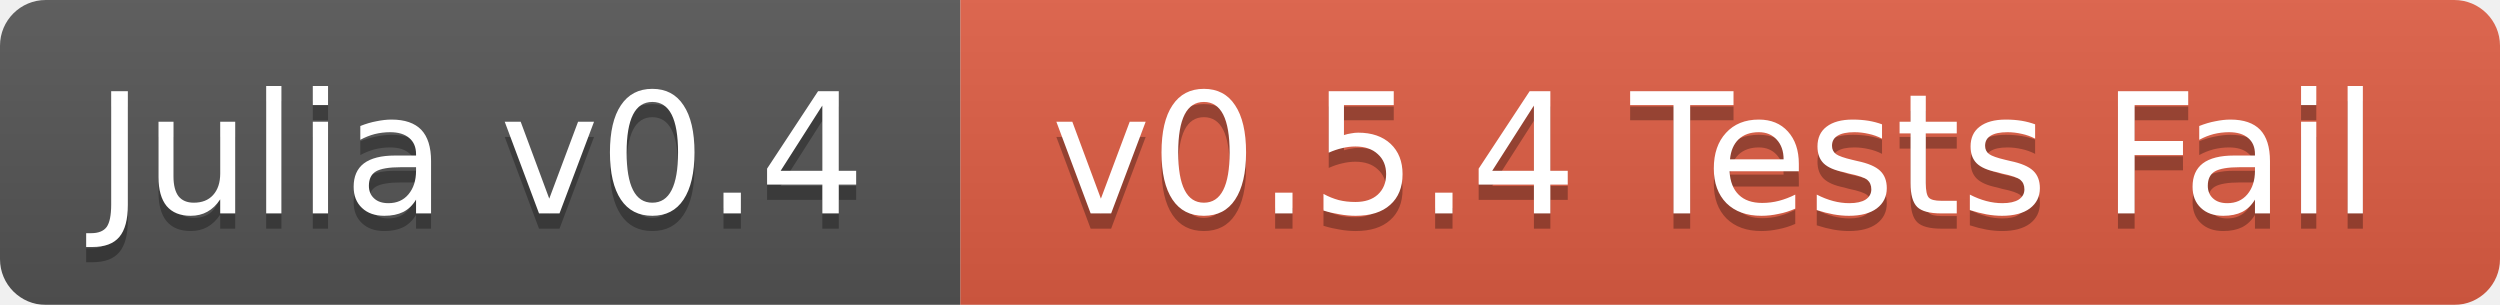
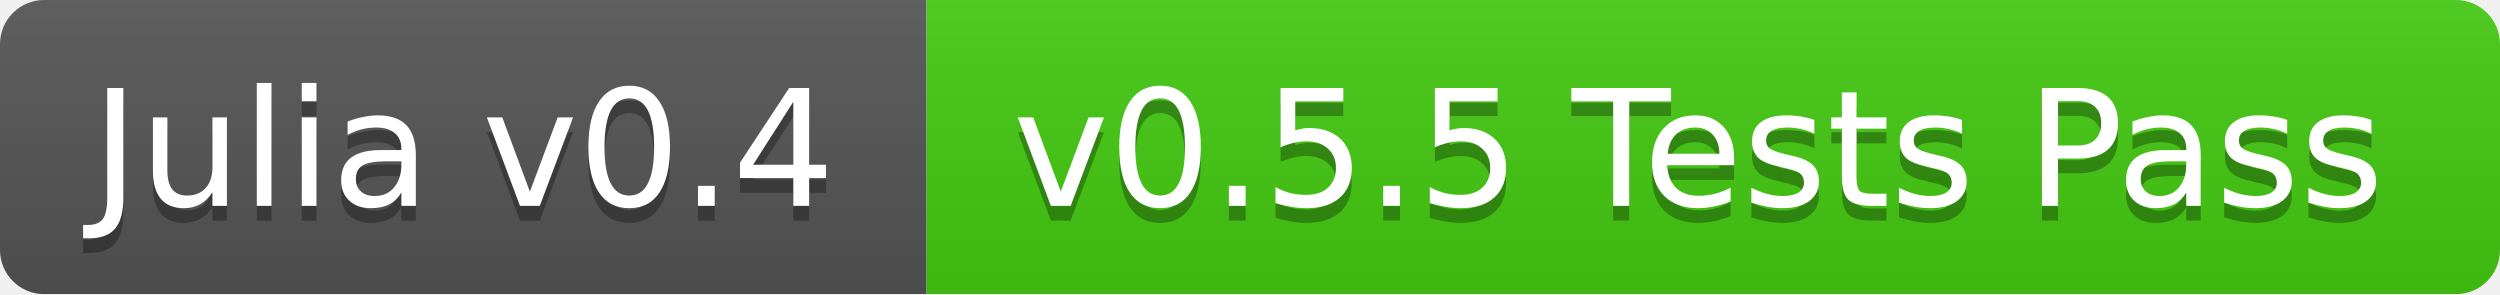
- <svg xmlns="http://www.w3.org/2000/svg" width="164" height="20">
+ <svg xmlns="http://www.w3.org/2000/svg" width="170" height="20">
  <linearGradient id="b" x2="0" y2="100%">
    <stop offset="0" stop-color="#bbb" stop-opacity=".1" />
    <stop offset="1" stop-opacity=".1" />
  </linearGradient>
  <mask id="a">
-     <rect width="164" height="20" rx="3" fill="#fff" />
+     <rect width="170" height="20" rx="3" fill="#fff" />
  </mask>
  <g mask="url(#a)">
    <path fill="#555" d="M0 0h63v20H0z" />
-     <path fill="#e05d44" d="M63 0h101v20H63z" />
-     <path fill="url(#b)" d="M0 0h164v20H0z" />
+     <path fill="#4c1" d="M63 0h107v20H63z" />
+     <path fill="url(#b)" d="M0 0h170v20H0z" />
  </g>
  <g fill="#fff" text-anchor="middle" font-family="DejaVu Sans,Verdana,Geneva,sans-serif" font-size="11">
    <text x="31.5" y="15" fill="#010101" fill-opacity=".3">Julia v0.4</text>
    <text x="31.5" y="14">Julia v0.4</text>
-     <text x="112.5" y="15" fill="#010101" fill-opacity=".3">v0.5.4 Tests Fail</text>
-     <text x="112.5" y="14">v0.5.4 Tests Fail</text>
+     <text x="115.5" y="15" fill="#010101" fill-opacity=".3">v0.5.5 Tests Pass</text>
+     <text x="115.5" y="14">v0.5.5 Tests Pass</text>
  </g>
</svg>
